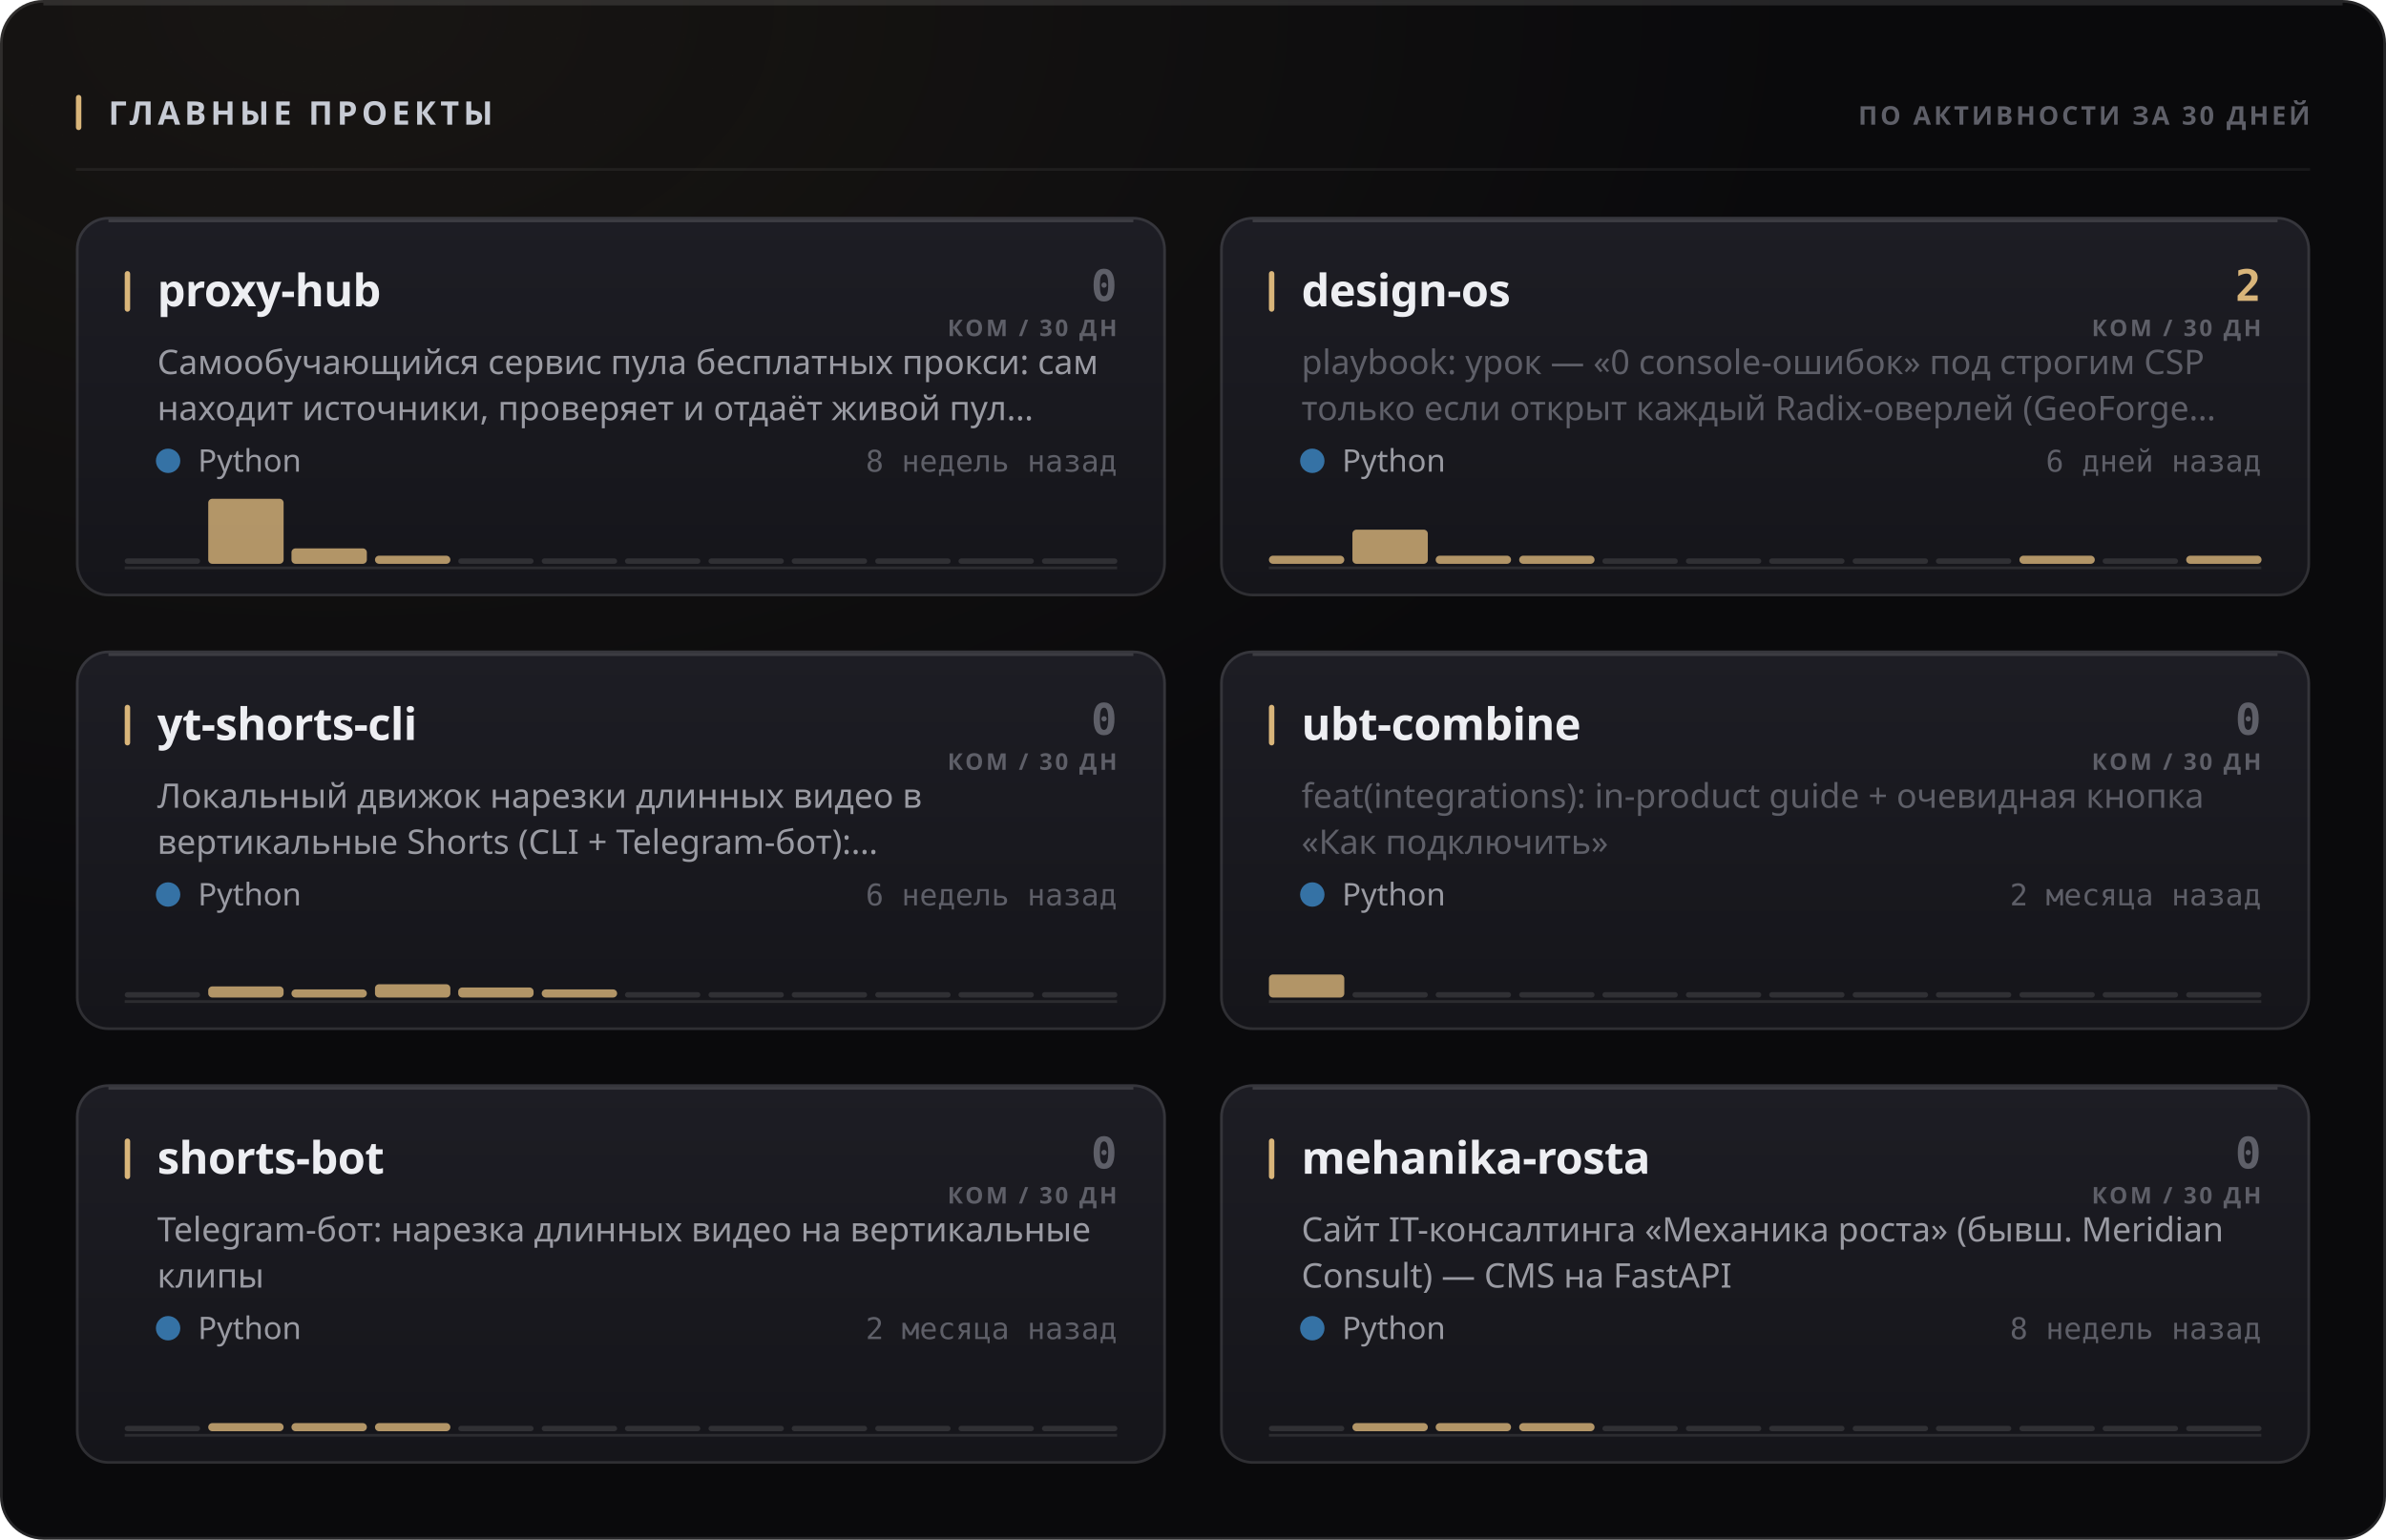
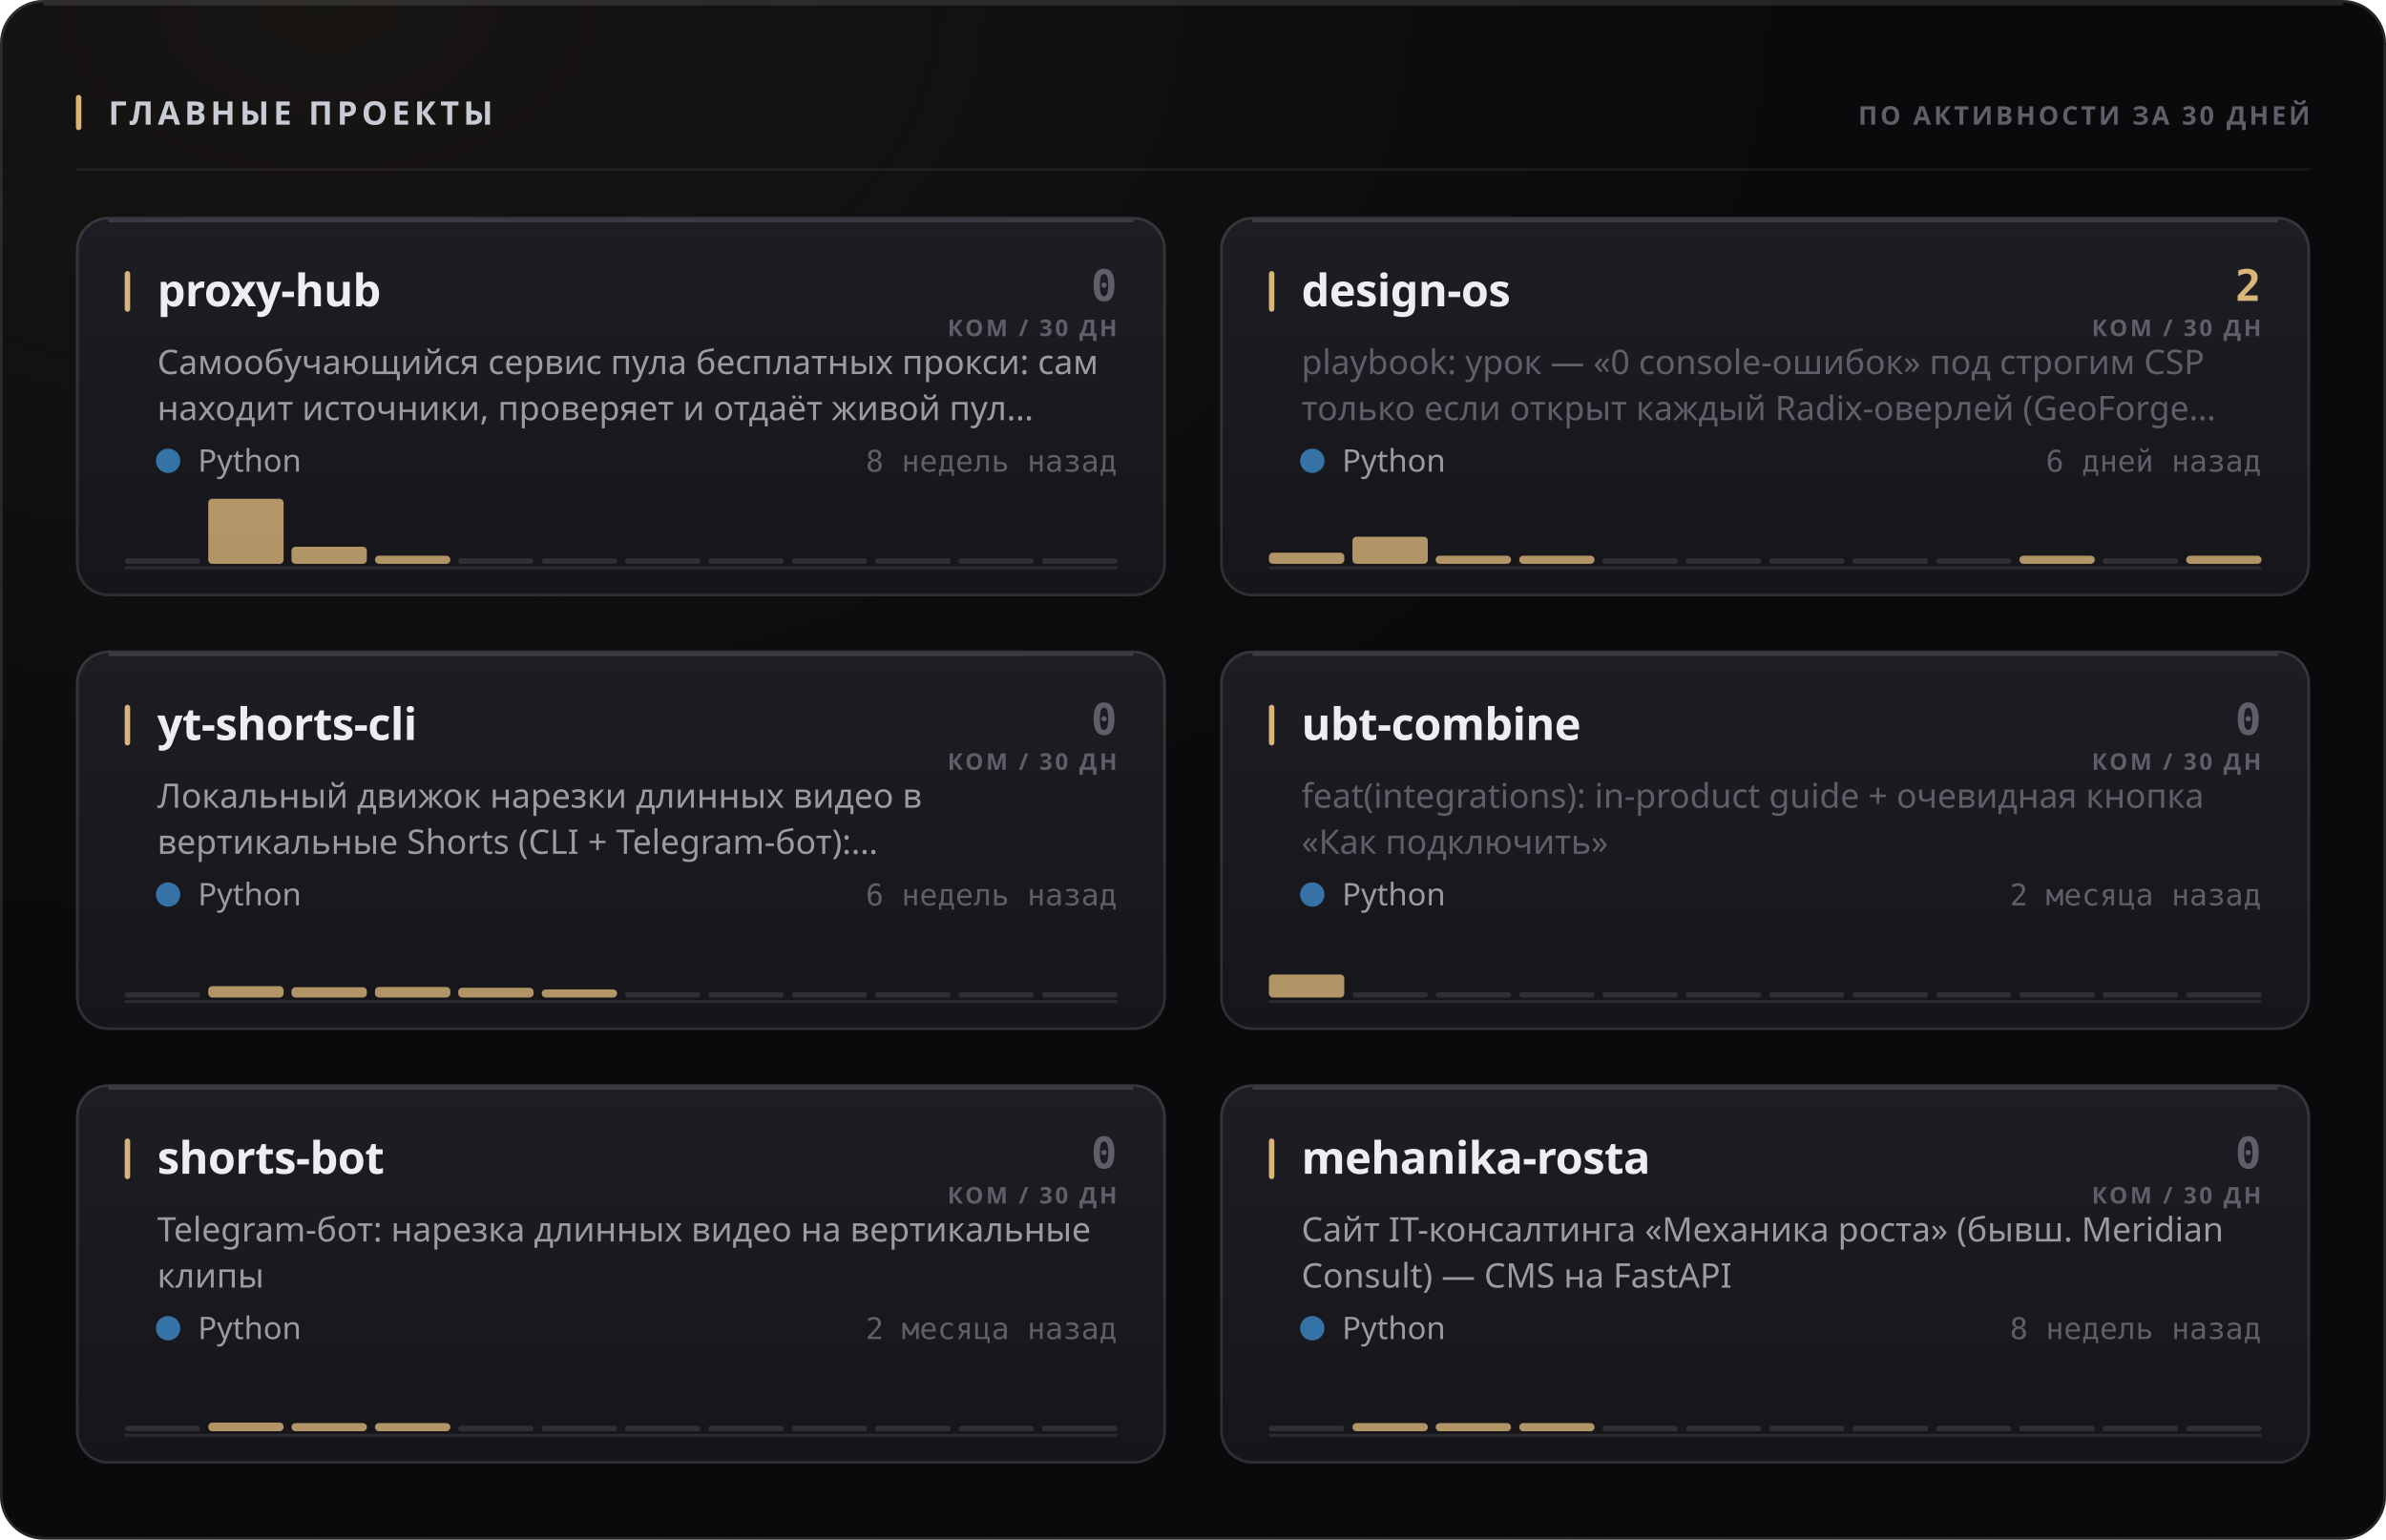
<svg xmlns="http://www.w3.org/2000/svg" width="880" height="568" viewBox="0 0 880 568" role="img">
  <style>
  text { font-family: -apple-system, BlinkMacSystemFont, 'Segoe UI', 'Noto Sans', Helvetica, Arial, sans-serif; }
  .mono { font-family: ui-monospace, 'SF Mono', 'Cascadia Mono', 'DejaVu Sans Mono', Menlo, Consolas, monospace; font-variant-numeric: tabular-nums; }
  .caps { letter-spacing: .1em; text-transform: uppercase; }

  @keyframes sheen  { from { transform: translateX(-120%); } to { transform: translateX(260%); } }
  @keyframes rise   { from { opacity: 0; transform: translateY(6px); } to { opacity: 1; transform: none; } }
  @keyframes slide  { from { opacity: 0; transform: translateX(-8px); } to { opacity: 1; transform: none; } }
  @keyframes grow   { from { transform: scaleY(0); } to { transform: scaleY(1); } }
  @keyframes widen  { from { transform: scaleX(0); } to { transform: scaleX(1); } }
  @keyframes draw   { from { stroke-dashoffset: 200; } to { stroke-dashoffset: 0; } }

  .sheen { animation: sheen 5.5s cubic-bezier(.45,0,.2,1) infinite; }
  .rise  { animation: rise .5s cubic-bezier(.16,1,.3,1) both; }
  .slide { animation: slide .42s cubic-bezier(.16,1,.3,1) both; }
  .bar   { transform-box: fill-box; transform-origin: 50% 100%;
           animation: grow .62s cubic-bezier(.16,1,.3,1) both; }
  .fill  { transform-box: fill-box; transform-origin: 0% 50%;
           animation: widen .8s cubic-bezier(.16,1,.3,1) both; }
  /* The hidden start state lives in the keyframes, never in the static rule.
     A renderer that ignores CSS animations then falls back to the FINISHED
     state — a drawn line, visible text — instead of an empty panel. */
  .spark { stroke-dasharray: 200;
           animation: draw 1.1s cubic-bezier(.16,1,.3,1) both; }

  @media (prefers-reduced-motion: reduce) {
    .sheen { animation: none; opacity: 0; }
    .rise, .slide, .bar, .fill, .spark { animation: none; opacity: 1; transform: none;
                                         stroke-dashoffset: 0; }
  }</style>
  <defs>
    <filter id="grain1" x="0" y="0" width="100%" height="100%">
      <feTurbulence type="fractalNoise" baseFrequency="0.82" numOctaves="3" stitchTiles="stitch" />
      <feColorMatrix type="saturate" values="0" />
    </filter>
    <radialGradient id="wash2" cx="14%" cy="0%" r="62%">
      <stop offset="0%" stop-color="#d9b57a" stop-opacity="0.07" />
      <stop offset="100%" stop-color="#d9b57a" stop-opacity="0" />
    </radialGradient>
    <linearGradient id="cardfill3" x1="0" y1="0" x2="0" y2="1">
      <stop offset="0%" stop-color="#1d1d24" />
      <stop offset="100%" stop-color="#15151a" />
    </linearGradient>
    <linearGradient id="cardfill4" x1="0" y1="0" x2="0" y2="1">
      <stop offset="0%" stop-color="#1d1d24" />
      <stop offset="100%" stop-color="#15151a" />
    </linearGradient>
    <linearGradient id="cardfill5" x1="0" y1="0" x2="0" y2="1">
      <stop offset="0%" stop-color="#1d1d24" />
      <stop offset="100%" stop-color="#15151a" />
    </linearGradient>
    <linearGradient id="cardfill6" x1="0" y1="0" x2="0" y2="1">
      <stop offset="0%" stop-color="#1d1d24" />
      <stop offset="100%" stop-color="#15151a" />
    </linearGradient>
    <linearGradient id="cardfill7" x1="0" y1="0" x2="0" y2="1">
      <stop offset="0%" stop-color="#1d1d24" />
      <stop offset="100%" stop-color="#15151a" />
    </linearGradient>
    <linearGradient id="cardfill8" x1="0" y1="0" x2="0" y2="1">
      <stop offset="0%" stop-color="#1d1d24" />
      <stop offset="100%" stop-color="#15151a" />
    </linearGradient>
  </defs>
  <rect width="880" height="568" rx="16" fill="#0a0a0c" />
  <rect width="880" height="568" rx="16" fill="url(#wash2)" />
  <rect width="880" height="568" rx="16" filter="url(#grain1)" opacity="0.05" style="mix-blend-mode:overlay" />
  <rect x=".5" y=".5" width="879" height="567" rx="15.5" fill="none" stroke="rgba(255,255,255,0.11)" />
  <path d="M16 1.5 H864" stroke="rgba(255,255,255,0.112)" stroke-width="1" fill="none" />
  <rect x="28" y="35" width="2" height="13" rx="1" fill="#d9b57a" />
  <text x="40" y="46" font-size="12" font-weight="700" fill="#c7cbd4" letter-spacing="0.13em">ГЛАВНЫЕ ПРОЕКТЫ</text>
  <text x="852" y="46" font-size="9.5" font-weight="600" fill="#5e5f68" text-anchor="end" letter-spacing="0.11em">ПО АКТИВНОСТИ ЗА 30 ДНЕЙ</text>
  <path d="M28 62.5 H852" stroke="rgba(255,255,255,0.06)" stroke-width="1" />
  <g class="rise" opacity="1" style="">
    <rect x="28" y="80" width="402" height="140" rx="12" fill="url(#cardfill3)" />
    <rect x="28.5" y="80.5" width="401" height="139" rx="11.5" fill="none" stroke="rgba(255,255,255,0.11)" />
    <path d="M40 81.5 H418" stroke="rgba(255,255,255,0.14)" stroke-width="1" fill="none" />
    <rect x="46" y="100" width="2" height="15" rx="1" fill="#d9b57a" />
    <text x="58" y="113" font-size="16.5" font-weight="700" fill="#edeef2" letter-spacing="-0.01em">proxy-hub</text>
    <text x="412" y="111" font-size="16" font-weight="700" fill="#5e5f68" text-anchor="end" class="mono">0</text>
    <text x="412" y="124" font-size="8.5" font-weight="600" fill="#5e5f68" text-anchor="end" letter-spacing="0.11em">КОМ / 30 ДН</text>
    <text x="58" y="138" font-size="12.5" font-weight="400" fill="#9a9ba3">Самообучающийся сервис пула бесплатных прокси: сам</text>
    <text x="58" y="155" font-size="12.5" font-weight="400" fill="#9a9ba3">находит источники, проверяет и отдаёт живой пул…</text>
    <circle cx="62" cy="170" r="4.5" fill="#3572A5" />
    <text x="73" y="174" font-size="11.5" font-weight="400" fill="#9a9ba3">Python</text>
    <text x="412" y="174" font-size="11" font-weight="400" fill="#5e5f68" text-anchor="end" class="mono">8 недель назад</text>
    <path d="M46 209.5 H412" stroke="rgba(255,255,255,0.096)" stroke-width="1" />
    <g class="bar" style="animation-delay:0.18s">
      <rect x="46.0" y="206.0" width="27.8" height="2" rx="1" fill="rgba(255,255,255,0.11)" />
      <rect x="76.8" y="184.0" width="27.8" height="24.0" rx="1.5" fill="#d9b57a" opacity="0.8" />
-       <rect x="107.5" y="202.3" width="27.8" height="5.7" rx="1.5" fill="#d9b57a" opacity="0.8" />
+       <rect x="107.5" y="201.7" width="27.8" height="6.3" rx="1.5" fill="#d9b57a" opacity="0.8" />
      <rect x="138.3" y="205.0" width="27.8" height="3.0" rx="1.5" fill="#d9b57a" opacity="0.8" />
      <rect x="169.0" y="206.0" width="27.8" height="2" rx="1" fill="rgba(255,255,255,0.11)" />
      <rect x="199.8" y="206.0" width="27.8" height="2" rx="1" fill="rgba(255,255,255,0.11)" />
      <rect x="230.5" y="206.0" width="27.8" height="2" rx="1" fill="rgba(255,255,255,0.11)" />
      <rect x="261.3" y="206.0" width="27.8" height="2" rx="1" fill="rgba(255,255,255,0.11)" />
      <rect x="292.0" y="206.0" width="27.8" height="2" rx="1" fill="rgba(255,255,255,0.11)" />
      <rect x="322.8" y="206.0" width="27.8" height="2" rx="1" fill="rgba(255,255,255,0.11)" />
      <rect x="353.5" y="206.0" width="27.8" height="2" rx="1" fill="rgba(255,255,255,0.11)" />
      <rect x="384.3" y="206.0" width="27.8" height="2" rx="1" fill="rgba(255,255,255,0.11)" />
    </g>
  </g>
  <g class="rise" opacity="1" style=" animation-delay:0.055s;">
    <rect x="450" y="80" width="402" height="140" rx="12" fill="url(#cardfill4)" />
    <rect x="450.5" y="80.5" width="401" height="139" rx="11.5" fill="none" stroke="rgba(255,255,255,0.11)" />
    <path d="M462 81.5 H840" stroke="rgba(255,255,255,0.14)" stroke-width="1" fill="none" />
    <rect x="468" y="100" width="2" height="15" rx="1" fill="#d9b57a" />
    <text x="480" y="113" font-size="16.5" font-weight="700" fill="#edeef2" letter-spacing="-0.01em">design-os</text>
    <text x="834" y="111" font-size="16" font-weight="700" fill="#d9b57a" text-anchor="end" class="mono">2</text>
    <text x="834" y="124" font-size="8.5" font-weight="600" fill="#5e5f68" text-anchor="end" letter-spacing="0.11em">КОМ / 30 ДН</text>
    <text x="480" y="138" font-size="12.5" font-weight="400" fill="#5e5f68">playbook: урок — «0 console-ошибок» под строгим CSP</text>
    <text x="480" y="155" font-size="12.5" font-weight="400" fill="#5e5f68">только если открыт каждый Radix-оверлей (GeoForge…</text>
    <circle cx="484" cy="170" r="4.5" fill="#3572A5" />
    <text x="495" y="174" font-size="11.5" font-weight="400" fill="#9a9ba3">Python</text>
    <text x="834" y="174" font-size="11" font-weight="400" fill="#5e5f68" text-anchor="end" class="mono">6 дней назад</text>
    <path d="M468 209.5 H834" stroke="rgba(255,255,255,0.096)" stroke-width="1" />
    <g class="bar" style="animation-delay:0.24s">
-       <rect x="468.0" y="205.0" width="27.8" height="3.0" rx="1.5" fill="#d9b57a" opacity="0.8" />
-       <rect x="498.8" y="195.4" width="27.8" height="12.6" rx="1.5" fill="#d9b57a" opacity="0.8" />
+       <rect x="468.0" y="203.9" width="27.8" height="4.1" rx="1.5" fill="#d9b57a" opacity="0.8" />
+       <rect x="498.8" y="198.0" width="27.8" height="10.0" rx="1.5" fill="#d9b57a" opacity="0.8" />
      <rect x="529.5" y="205.0" width="27.8" height="3.0" rx="1.5" fill="#d9b57a" opacity="0.8" />
      <rect x="560.3" y="205.0" width="27.8" height="3.0" rx="1.5" fill="#d9b57a" opacity="0.8" />
      <rect x="591.0" y="206.0" width="27.8" height="2" rx="1" fill="rgba(255,255,255,0.11)" />
      <rect x="621.8" y="206.0" width="27.8" height="2" rx="1" fill="rgba(255,255,255,0.11)" />
      <rect x="652.5" y="206.0" width="27.8" height="2" rx="1" fill="rgba(255,255,255,0.11)" />
      <rect x="683.3" y="206.0" width="27.8" height="2" rx="1" fill="rgba(255,255,255,0.11)" />
      <rect x="714.0" y="206.0" width="27.8" height="2" rx="1" fill="rgba(255,255,255,0.11)" />
      <rect x="744.8" y="205.0" width="27.8" height="3.0" rx="1.5" fill="#d9b57a" opacity="0.8" />
      <rect x="775.5" y="206.0" width="27.8" height="2" rx="1" fill="rgba(255,255,255,0.11)" />
      <rect x="806.3" y="205.0" width="27.8" height="3.0" rx="1.5" fill="#d9b57a" opacity="0.8" />
    </g>
  </g>
  <g class="rise" opacity="1" style=" animation-delay:0.110s;">
    <rect x="28" y="240" width="402" height="140" rx="12" fill="url(#cardfill5)" />
    <rect x="28.5" y="240.5" width="401" height="139" rx="11.5" fill="none" stroke="rgba(255,255,255,0.11)" />
    <path d="M40 241.5 H418" stroke="rgba(255,255,255,0.14)" stroke-width="1" fill="none" />
    <rect x="46" y="260" width="2" height="15" rx="1" fill="#d9b57a" />
    <text x="58" y="273" font-size="16.5" font-weight="700" fill="#edeef2" letter-spacing="-0.01em">yt-shorts-cli</text>
    <text x="412" y="271" font-size="16" font-weight="700" fill="#5e5f68" text-anchor="end" class="mono">0</text>
    <text x="412" y="284" font-size="8.5" font-weight="600" fill="#5e5f68" text-anchor="end" letter-spacing="0.11em">КОМ / 30 ДН</text>
    <text x="58" y="298" font-size="12.5" font-weight="400" fill="#9a9ba3">Локальный движок нарезки длинных видео в</text>
    <text x="58" y="315" font-size="12.5" font-weight="400" fill="#9a9ba3">вертикальные Shorts (CLI + Telegram-бот):…</text>
    <circle cx="62" cy="330" r="4.5" fill="#3572A5" />
    <text x="73" y="334" font-size="11.5" font-weight="400" fill="#9a9ba3">Python</text>
    <text x="412" y="334" font-size="11" font-weight="400" fill="#5e5f68" text-anchor="end" class="mono">6 недель назад</text>
    <path d="M46 369.5 H412" stroke="rgba(255,255,255,0.096)" stroke-width="1" />
    <g class="bar" style="animation-delay:0.3s">
      <rect x="46.0" y="366.0" width="27.8" height="2" rx="1" fill="rgba(255,255,255,0.11)" />
-       <rect x="76.8" y="363.9" width="27.8" height="4.1" rx="1.5" fill="#d9b57a" opacity="0.8" />
-       <rect x="107.5" y="365.0" width="27.8" height="3.0" rx="1.5" fill="#d9b57a" opacity="0.8" />
-       <rect x="138.3" y="363.1" width="27.8" height="4.9" rx="1.5" fill="#d9b57a" opacity="0.8" />
-       <rect x="169.0" y="364.3" width="27.8" height="3.7" rx="1.5" fill="#d9b57a" opacity="0.8" />
+       <rect x="76.8" y="363.8" width="27.8" height="4.2" rx="1.5" fill="#d9b57a" opacity="0.8" />
+       <rect x="107.5" y="364.2" width="27.8" height="3.8" rx="1.5" fill="#d9b57a" opacity="0.8" />
+       <rect x="138.3" y="364.1" width="27.8" height="3.9" rx="1.5" fill="#d9b57a" opacity="0.8" />
+       <rect x="169.0" y="364.4" width="27.8" height="3.6" rx="1.5" fill="#d9b57a" opacity="0.8" />
      <rect x="199.8" y="365.0" width="27.8" height="3.0" rx="1.5" fill="#d9b57a" opacity="0.8" />
      <rect x="230.5" y="366.0" width="27.8" height="2" rx="1" fill="rgba(255,255,255,0.11)" />
      <rect x="261.3" y="366.0" width="27.8" height="2" rx="1" fill="rgba(255,255,255,0.11)" />
      <rect x="292.0" y="366.0" width="27.8" height="2" rx="1" fill="rgba(255,255,255,0.11)" />
      <rect x="322.8" y="366.0" width="27.8" height="2" rx="1" fill="rgba(255,255,255,0.11)" />
      <rect x="353.5" y="366.0" width="27.8" height="2" rx="1" fill="rgba(255,255,255,0.11)" />
      <rect x="384.3" y="366.0" width="27.8" height="2" rx="1" fill="rgba(255,255,255,0.11)" />
    </g>
  </g>
  <g class="rise" opacity="1" style=" animation-delay:0.165s;">
    <rect x="450" y="240" width="402" height="140" rx="12" fill="url(#cardfill6)" />
    <rect x="450.5" y="240.5" width="401" height="139" rx="11.5" fill="none" stroke="rgba(255,255,255,0.11)" />
    <path d="M462 241.5 H840" stroke="rgba(255,255,255,0.14)" stroke-width="1" fill="none" />
    <rect x="468" y="260" width="2" height="15" rx="1" fill="#d9b57a" />
    <text x="480" y="273" font-size="16.5" font-weight="700" fill="#edeef2" letter-spacing="-0.01em">ubt-combine</text>
    <text x="834" y="271" font-size="16" font-weight="700" fill="#5e5f68" text-anchor="end" class="mono">0</text>
    <text x="834" y="284" font-size="8.5" font-weight="600" fill="#5e5f68" text-anchor="end" letter-spacing="0.11em">КОМ / 30 ДН</text>
    <text x="480" y="298" font-size="12.5" font-weight="400" fill="#5e5f68">feat(integrations): in-product guide + очевидная кнопка</text>
    <text x="480" y="315" font-size="12.5" font-weight="400" fill="#5e5f68">«Как подключить»</text>
    <circle cx="484" cy="330" r="4.5" fill="#3572A5" />
    <text x="495" y="334" font-size="11.5" font-weight="400" fill="#9a9ba3">Python</text>
    <text x="834" y="334" font-size="11" font-weight="400" fill="#5e5f68" text-anchor="end" class="mono">2 месяца назад</text>
    <path d="M468 369.5 H834" stroke="rgba(255,255,255,0.096)" stroke-width="1" />
    <g class="bar" style="animation-delay:0.36s">
      <rect x="468.0" y="359.5" width="27.8" height="8.5" rx="1.5" fill="#d9b57a" opacity="0.8" />
      <rect x="498.8" y="366.0" width="27.8" height="2" rx="1" fill="rgba(255,255,255,0.11)" />
      <rect x="529.5" y="366.0" width="27.8" height="2" rx="1" fill="rgba(255,255,255,0.11)" />
      <rect x="560.3" y="366.0" width="27.8" height="2" rx="1" fill="rgba(255,255,255,0.11)" />
      <rect x="591.0" y="366.0" width="27.8" height="2" rx="1" fill="rgba(255,255,255,0.11)" />
      <rect x="621.8" y="366.0" width="27.8" height="2" rx="1" fill="rgba(255,255,255,0.11)" />
      <rect x="652.5" y="366.0" width="27.8" height="2" rx="1" fill="rgba(255,255,255,0.11)" />
      <rect x="683.3" y="366.0" width="27.8" height="2" rx="1" fill="rgba(255,255,255,0.11)" />
      <rect x="714.0" y="366.0" width="27.8" height="2" rx="1" fill="rgba(255,255,255,0.11)" />
      <rect x="744.8" y="366.0" width="27.8" height="2" rx="1" fill="rgba(255,255,255,0.11)" />
      <rect x="775.5" y="366.0" width="27.8" height="2" rx="1" fill="rgba(255,255,255,0.11)" />
      <rect x="806.3" y="366.0" width="27.8" height="2" rx="1" fill="rgba(255,255,255,0.11)" />
    </g>
  </g>
  <g class="rise" opacity="1" style=" animation-delay:0.220s;">
    <rect x="28" y="400" width="402" height="140" rx="12" fill="url(#cardfill7)" />
    <rect x="28.5" y="400.5" width="401" height="139" rx="11.5" fill="none" stroke="rgba(255,255,255,0.11)" />
    <path d="M40 401.5 H418" stroke="rgba(255,255,255,0.14)" stroke-width="1" fill="none" />
    <rect x="46" y="420" width="2" height="15" rx="1" fill="#d9b57a" />
    <text x="58" y="433" font-size="16.5" font-weight="700" fill="#edeef2" letter-spacing="-0.01em">shorts-bot</text>
    <text x="412" y="431" font-size="16" font-weight="700" fill="#5e5f68" text-anchor="end" class="mono">0</text>
    <text x="412" y="444" font-size="8.5" font-weight="600" fill="#5e5f68" text-anchor="end" letter-spacing="0.11em">КОМ / 30 ДН</text>
    <text x="58" y="458" font-size="12.5" font-weight="400" fill="#9a9ba3">Telegram-бот: нарезка длинных видео на вертикальные</text>
    <text x="58" y="475" font-size="12.5" font-weight="400" fill="#9a9ba3">клипы</text>
    <circle cx="62" cy="490" r="4.5" fill="#3572A5" />
    <text x="73" y="494" font-size="11.5" font-weight="400" fill="#9a9ba3">Python</text>
    <text x="412" y="494" font-size="11" font-weight="400" fill="#5e5f68" text-anchor="end" class="mono">2 месяца назад</text>
    <path d="M46 529.5 H412" stroke="rgba(255,255,255,0.096)" stroke-width="1" />
    <g class="bar" style="animation-delay:0.42s">
      <rect x="46.0" y="526.0" width="27.8" height="2" rx="1" fill="rgba(255,255,255,0.11)" />
-       <rect x="76.8" y="525.0" width="27.8" height="3.0" rx="1.5" fill="#d9b57a" opacity="0.8" />
+       <rect x="76.8" y="524.8" width="27.8" height="3.2" rx="1.5" fill="#d9b57a" opacity="0.8" />
      <rect x="107.5" y="525.0" width="27.8" height="3.0" rx="1.5" fill="#d9b57a" opacity="0.8" />
      <rect x="138.3" y="525.0" width="27.8" height="3.0" rx="1.5" fill="#d9b57a" opacity="0.8" />
      <rect x="169.0" y="526.0" width="27.8" height="2" rx="1" fill="rgba(255,255,255,0.11)" />
      <rect x="199.8" y="526.0" width="27.8" height="2" rx="1" fill="rgba(255,255,255,0.11)" />
      <rect x="230.5" y="526.0" width="27.8" height="2" rx="1" fill="rgba(255,255,255,0.11)" />
      <rect x="261.3" y="526.0" width="27.8" height="2" rx="1" fill="rgba(255,255,255,0.11)" />
      <rect x="292.0" y="526.0" width="27.8" height="2" rx="1" fill="rgba(255,255,255,0.11)" />
      <rect x="322.8" y="526.0" width="27.8" height="2" rx="1" fill="rgba(255,255,255,0.11)" />
      <rect x="353.5" y="526.0" width="27.8" height="2" rx="1" fill="rgba(255,255,255,0.11)" />
      <rect x="384.3" y="526.0" width="27.8" height="2" rx="1" fill="rgba(255,255,255,0.11)" />
    </g>
  </g>
  <g class="rise" opacity="1" style=" animation-delay:0.275s;">
    <rect x="450" y="400" width="402" height="140" rx="12" fill="url(#cardfill8)" />
    <rect x="450.5" y="400.5" width="401" height="139" rx="11.5" fill="none" stroke="rgba(255,255,255,0.11)" />
    <path d="M462 401.5 H840" stroke="rgba(255,255,255,0.14)" stroke-width="1" fill="none" />
    <rect x="468" y="420" width="2" height="15" rx="1" fill="#d9b57a" />
    <text x="480" y="433" font-size="16.5" font-weight="700" fill="#edeef2" letter-spacing="-0.01em">mehanika-rosta</text>
    <text x="834" y="431" font-size="16" font-weight="700" fill="#5e5f68" text-anchor="end" class="mono">0</text>
    <text x="834" y="444" font-size="8.5" font-weight="600" fill="#5e5f68" text-anchor="end" letter-spacing="0.11em">КОМ / 30 ДН</text>
    <text x="480" y="458" font-size="12.5" font-weight="400" fill="#9a9ba3">Сайт IT-консалтинга «Механика роста» (бывш. Meridian</text>
    <text x="480" y="475" font-size="12.5" font-weight="400" fill="#9a9ba3">Consult) — CMS на FastAPI</text>
    <circle cx="484" cy="490" r="4.5" fill="#3572A5" />
    <text x="495" y="494" font-size="11.5" font-weight="400" fill="#9a9ba3">Python</text>
    <text x="834" y="494" font-size="11" font-weight="400" fill="#5e5f68" text-anchor="end" class="mono">8 недель назад</text>
    <path d="M468 529.5 H834" stroke="rgba(255,255,255,0.096)" stroke-width="1" />
    <g class="bar" style="animation-delay:0.48s">
      <rect x="468.0" y="526.0" width="27.8" height="2" rx="1" fill="rgba(255,255,255,0.11)" />
      <rect x="498.8" y="525.0" width="27.8" height="3.0" rx="1.5" fill="#d9b57a" opacity="0.8" />
      <rect x="529.5" y="525.0" width="27.8" height="3.0" rx="1.5" fill="#d9b57a" opacity="0.8" />
      <rect x="560.3" y="525.0" width="27.8" height="3.0" rx="1.5" fill="#d9b57a" opacity="0.8" />
      <rect x="591.0" y="526.0" width="27.8" height="2" rx="1" fill="rgba(255,255,255,0.11)" />
      <rect x="621.8" y="526.0" width="27.8" height="2" rx="1" fill="rgba(255,255,255,0.11)" />
      <rect x="652.5" y="526.0" width="27.8" height="2" rx="1" fill="rgba(255,255,255,0.11)" />
      <rect x="683.3" y="526.0" width="27.8" height="2" rx="1" fill="rgba(255,255,255,0.11)" />
      <rect x="714.0" y="526.0" width="27.8" height="2" rx="1" fill="rgba(255,255,255,0.11)" />
      <rect x="744.8" y="526.0" width="27.8" height="2" rx="1" fill="rgba(255,255,255,0.11)" />
      <rect x="775.5" y="526.0" width="27.8" height="2" rx="1" fill="rgba(255,255,255,0.11)" />
      <rect x="806.3" y="526.0" width="27.8" height="2" rx="1" fill="rgba(255,255,255,0.11)" />
    </g>
  </g>
</svg>
